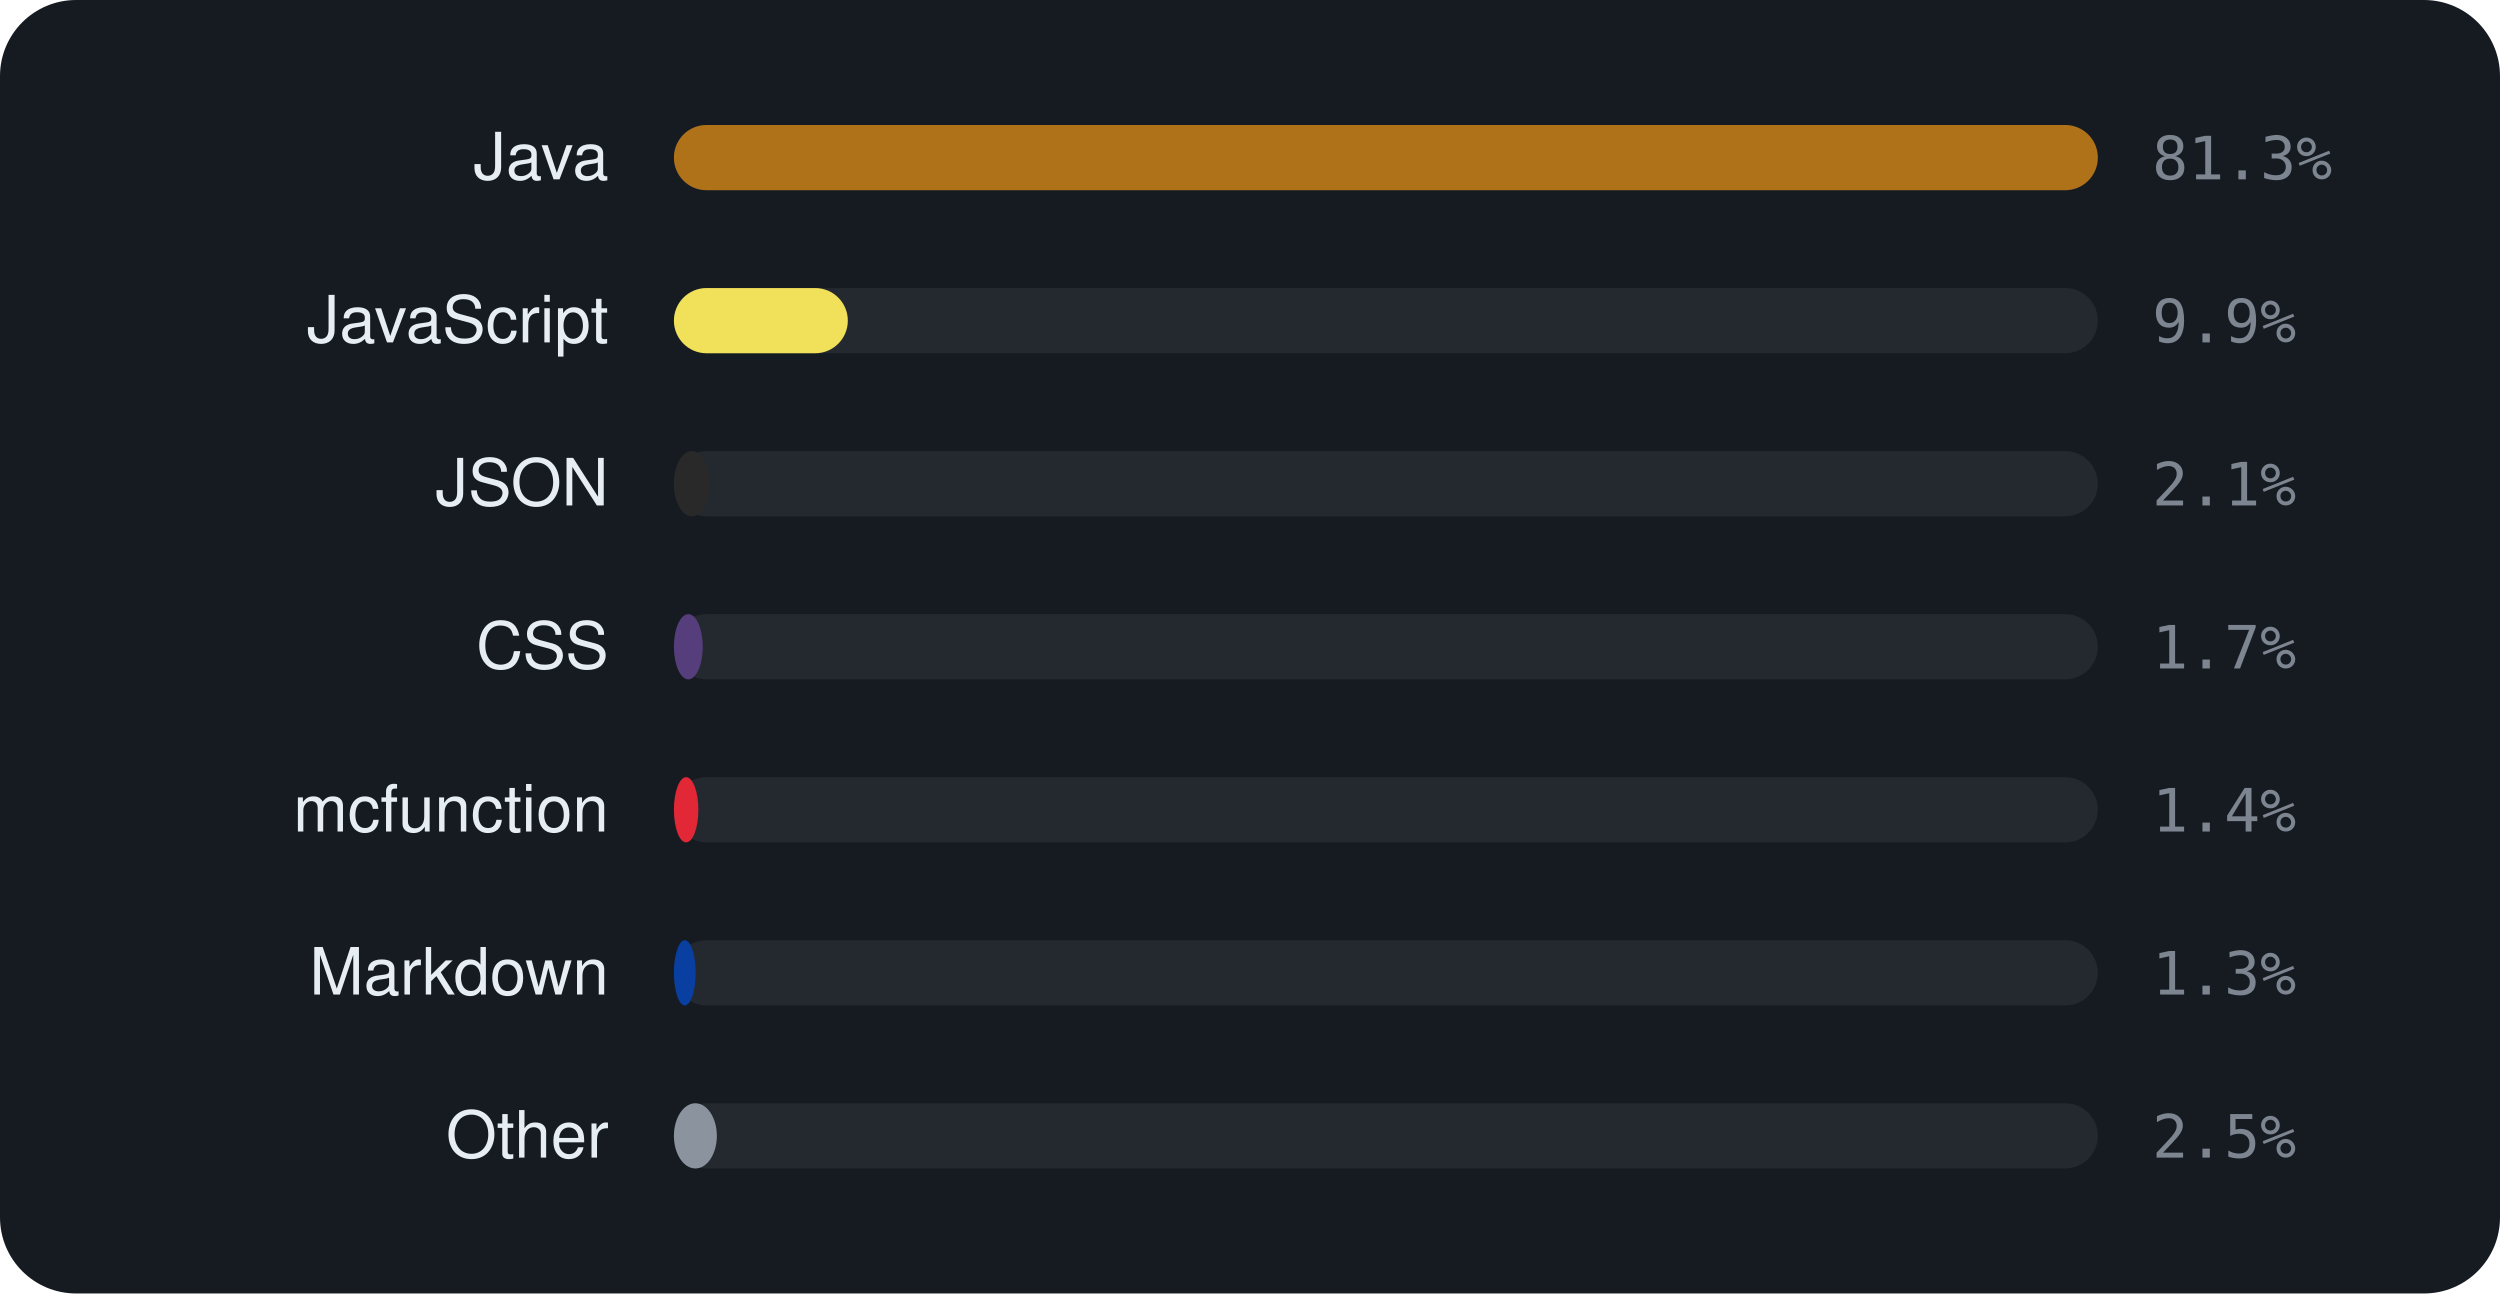
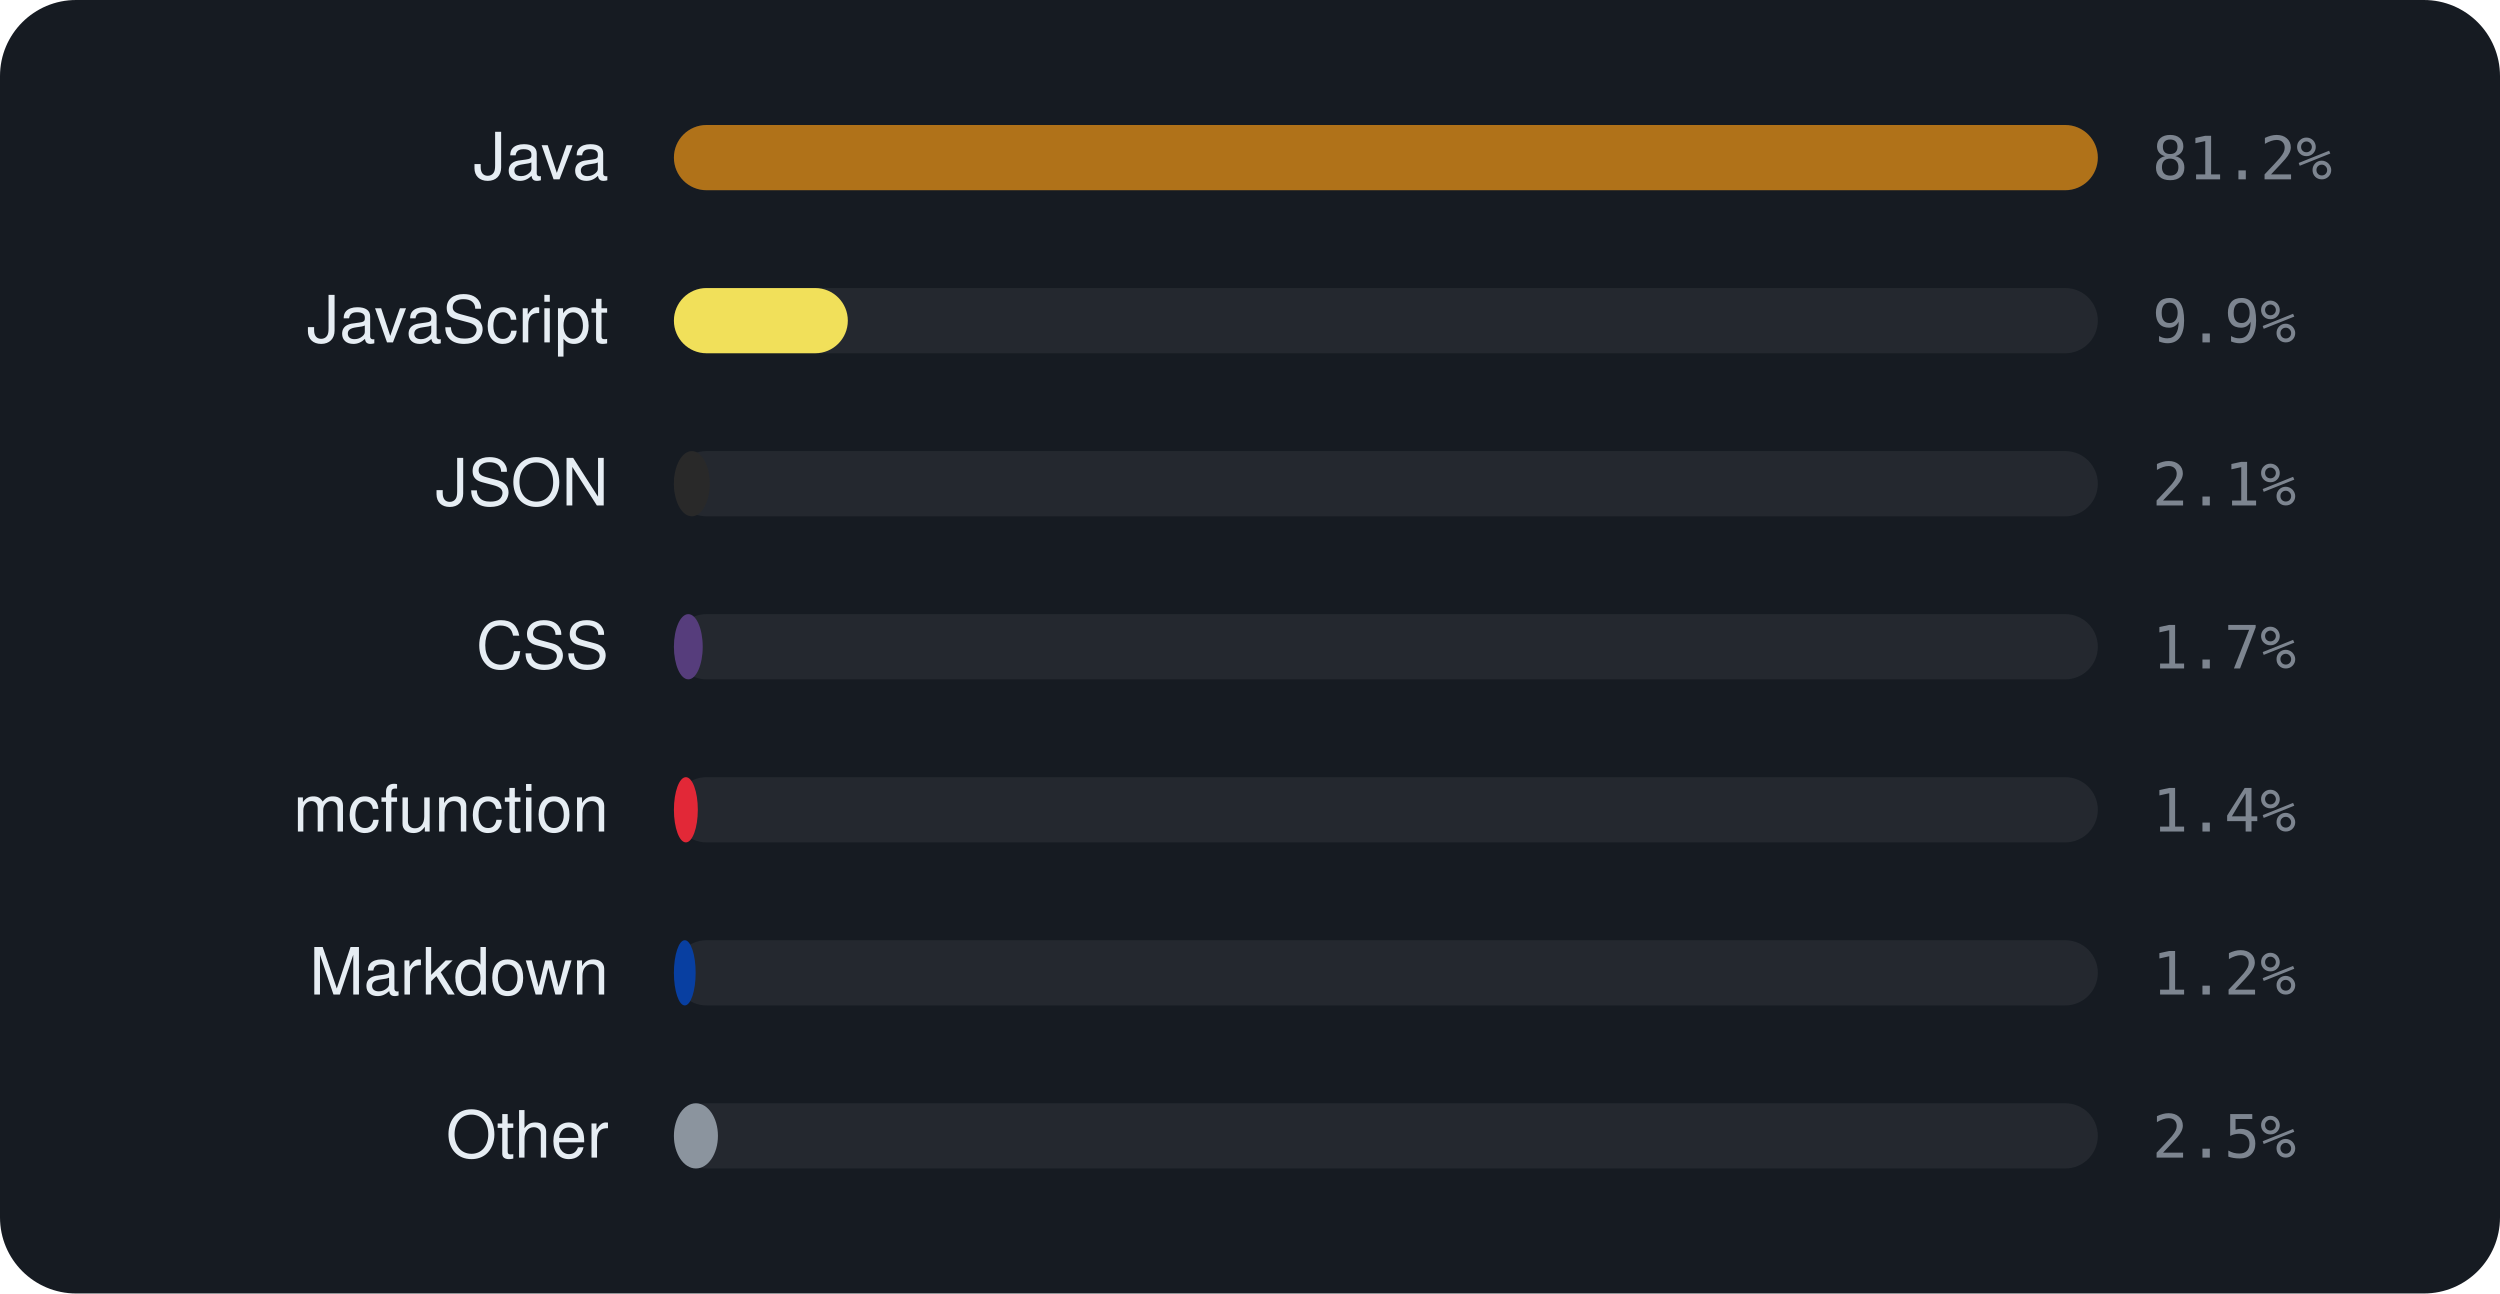
<svg xmlns="http://www.w3.org/2000/svg" viewBox="0 0 460 238" width="460" height="238" font-family="-apple-system,BlinkMacSystemFont,'Segoe UI',Helvetica,Arial,sans-serif">
  <rect width="460" height="238" rx="14" fill="#161b22" />
  <text x="112" y="33" text-anchor="end" font-size="12" fill="#e6edf3">Java</text>
  <rect x="124" y="23" width="262" height="12" rx="6" fill="rgba(255,255,255,0.06)" />
  <rect x="124" y="23" width="262.0" height="12" rx="6" fill="#b07219" />
-   <text x="396" y="33" font-size="11" font-family="monospace" fill="#7d8590">81.3%</text>
+   <text x="396" y="33" font-size="11" font-family="monospace" fill="#7d8590">81.2%</text>
  <text x="112" y="63" text-anchor="end" font-size="12" fill="#e6edf3">JavaScript</text>
  <rect x="124" y="53" width="262" height="12" rx="6" fill="rgba(255,255,255,0.06)" />
  <rect x="124" y="53" width="32.0" height="12" rx="6" fill="#f1e05a" />
  <text x="396" y="63" font-size="11" font-family="monospace" fill="#7d8590">9.9%</text>
  <text x="112" y="93" text-anchor="end" font-size="12" fill="#e6edf3">JSON</text>
  <rect x="124" y="83" width="262" height="12" rx="6" fill="rgba(255,255,255,0.06)" />
  <rect x="124" y="83" width="6.6" height="12" rx="6" fill="#292929" />
  <text x="396" y="93" font-size="11" font-family="monospace" fill="#7d8590">2.1%</text>
  <text x="112" y="123" text-anchor="end" font-size="12" fill="#e6edf3">CSS</text>
  <rect x="124" y="113" width="262" height="12" rx="6" fill="rgba(255,255,255,0.06)" />
  <rect x="124" y="113" width="5.3" height="12" rx="6" fill="#563d7c" />
  <text x="396" y="123" font-size="11" font-family="monospace" fill="#7d8590">1.7%</text>
  <text x="112" y="153" text-anchor="end" font-size="12" fill="#e6edf3">mcfunction</text>
  <rect x="124" y="143" width="262" height="12" rx="6" fill="rgba(255,255,255,0.06)" />
-   <rect x="124" y="143" width="4.5" height="12" rx="6" fill="#E22837" />
+   <rect x="124" y="143" width="4.4" height="12" rx="6" fill="#E22837" />
  <text x="396" y="153" font-size="11" font-family="monospace" fill="#7d8590">1.4%</text>
  <text x="112" y="183" text-anchor="end" font-size="12" fill="#e6edf3">Markdown</text>
  <rect x="124" y="173" width="262" height="12" rx="6" fill="rgba(255,255,255,0.06)" />
  <rect x="124" y="173" width="4.0" height="12" rx="6" fill="#083fa1" />
-   <text x="396" y="183" font-size="11" font-family="monospace" fill="#7d8590">1.3%</text>
+   <text x="396" y="183" font-size="11" font-family="monospace" fill="#7d8590">1.2%</text>
  <text x="112" y="213" text-anchor="end" font-size="12" fill="#e6edf3">Other</text>
  <rect x="124" y="203" width="262" height="12" rx="6" fill="rgba(255,255,255,0.06)" />
-   <rect x="124" y="203" width="7.9" height="12" rx="6" fill="#8b949e" />
+   <rect x="124" y="203" width="8.1" height="12" rx="6" fill="#8b949e" />
  <text x="396" y="213" font-size="11" font-family="monospace" fill="#7d8590">2.5%</text>
</svg>
